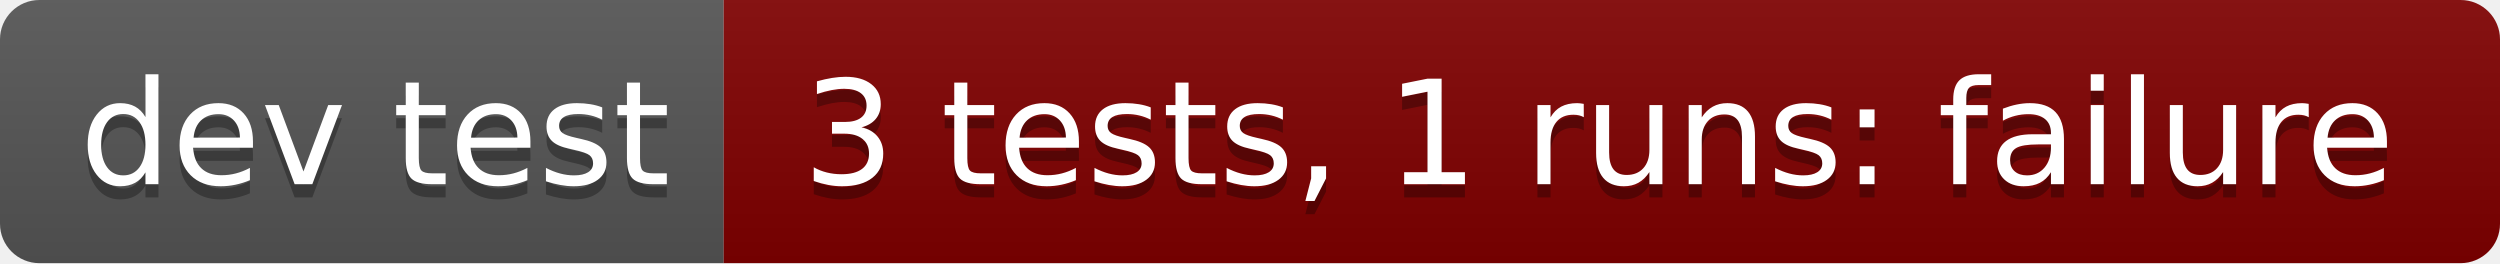
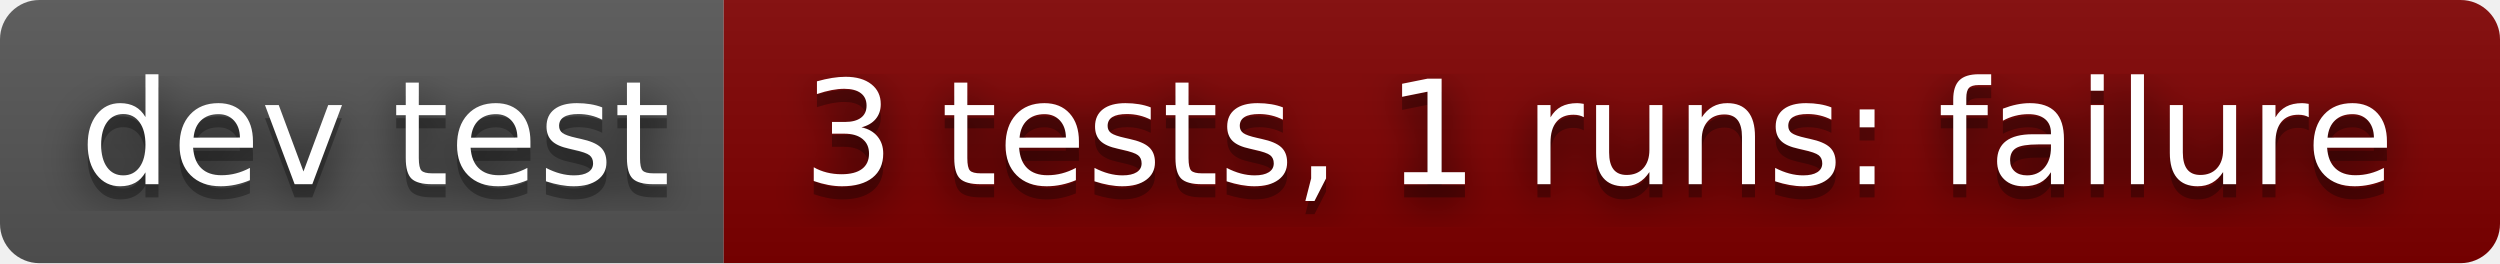
<svg xmlns="http://www.w3.org/2000/svg" width="190" height="20" role="img" aria-label="dev test: 3 tests, 1 runs: failure">
+   <filter id="blur">
+     <feGaussianBlur stdDeviation="16" />
+   </filter>
  <linearGradient id="s" x2="0" y2="100%">
    <stop offset="0" stop-color="#bbb" stop-opacity=".1" />
    <stop offset="1" stop-opacity=".1" />
  </linearGradient>
  <clipPath id="r">
-     <rect width="190" height="20" rx="3" fill="#fff" />
+     <rect width="190" height="20" rx="3" />
  </clipPath>
  <g clip-path="url(#r)">
    <rect width="55" height="20" fill="#555" />
    <rect x="55" width="135" height="20" fill="#800000" />
    <rect width="190" height="20" fill="url(#s)" />
  </g>
  <g fill="#fff" text-anchor="middle" font-family="Verdana,Geneva,DejaVu Sans,sans-serif" text-rendering="geometricPrecision" font-size="110">
-     <text aria-hidden="true" x="285" y="150" fill="#010101" fill-opacity=".3" transform="scale(.1)" textLength="450">dev test</text>
-     <text x="285" y="140" transform="scale(.1)" fill="#fff" textLength="450">dev test</text>
-     <text aria-hidden="true" x="1215" y="150" fill="#010101" fill-opacity=".3" transform="scale(.1)" textLength="1250">3 tests, 1 runs: failure</text>
-     <text x="1215" y="140" transform="scale(.1)" fill="#fff" textLength="1250">3 tests, 1 runs: failure</text>
+     <g transform="scale(.1)">
+       <g aria-hidden="true" fill="#010101">
+         <text x="285" y="150" fill-opacity=".8" filter="url(#blur)" textLength="450">dev test</text>
+         <text x="285" y="150" fill-opacity=".3" textLength="450">dev test</text>
+       </g>
+       <text x="285" y="140" textLength="450">dev test</text>
+     </g>
+     <g transform="scale(.1)">
+       <g aria-hidden="true" fill="#010101">
+         <text x="1215" y="150" fill-opacity=".8" filter="url(#blur)" textLength="1250">3 tests, 1 runs: failure</text>
+         <text x="1215" y="150" fill-opacity=".3" textLength="1250">3 tests, 1 runs: failure</text>
+       </g>
+       <text x="1215" y="140" textLength="1250">3 tests, 1 runs: failure</text>
+     </g>
  </g>
</svg>
